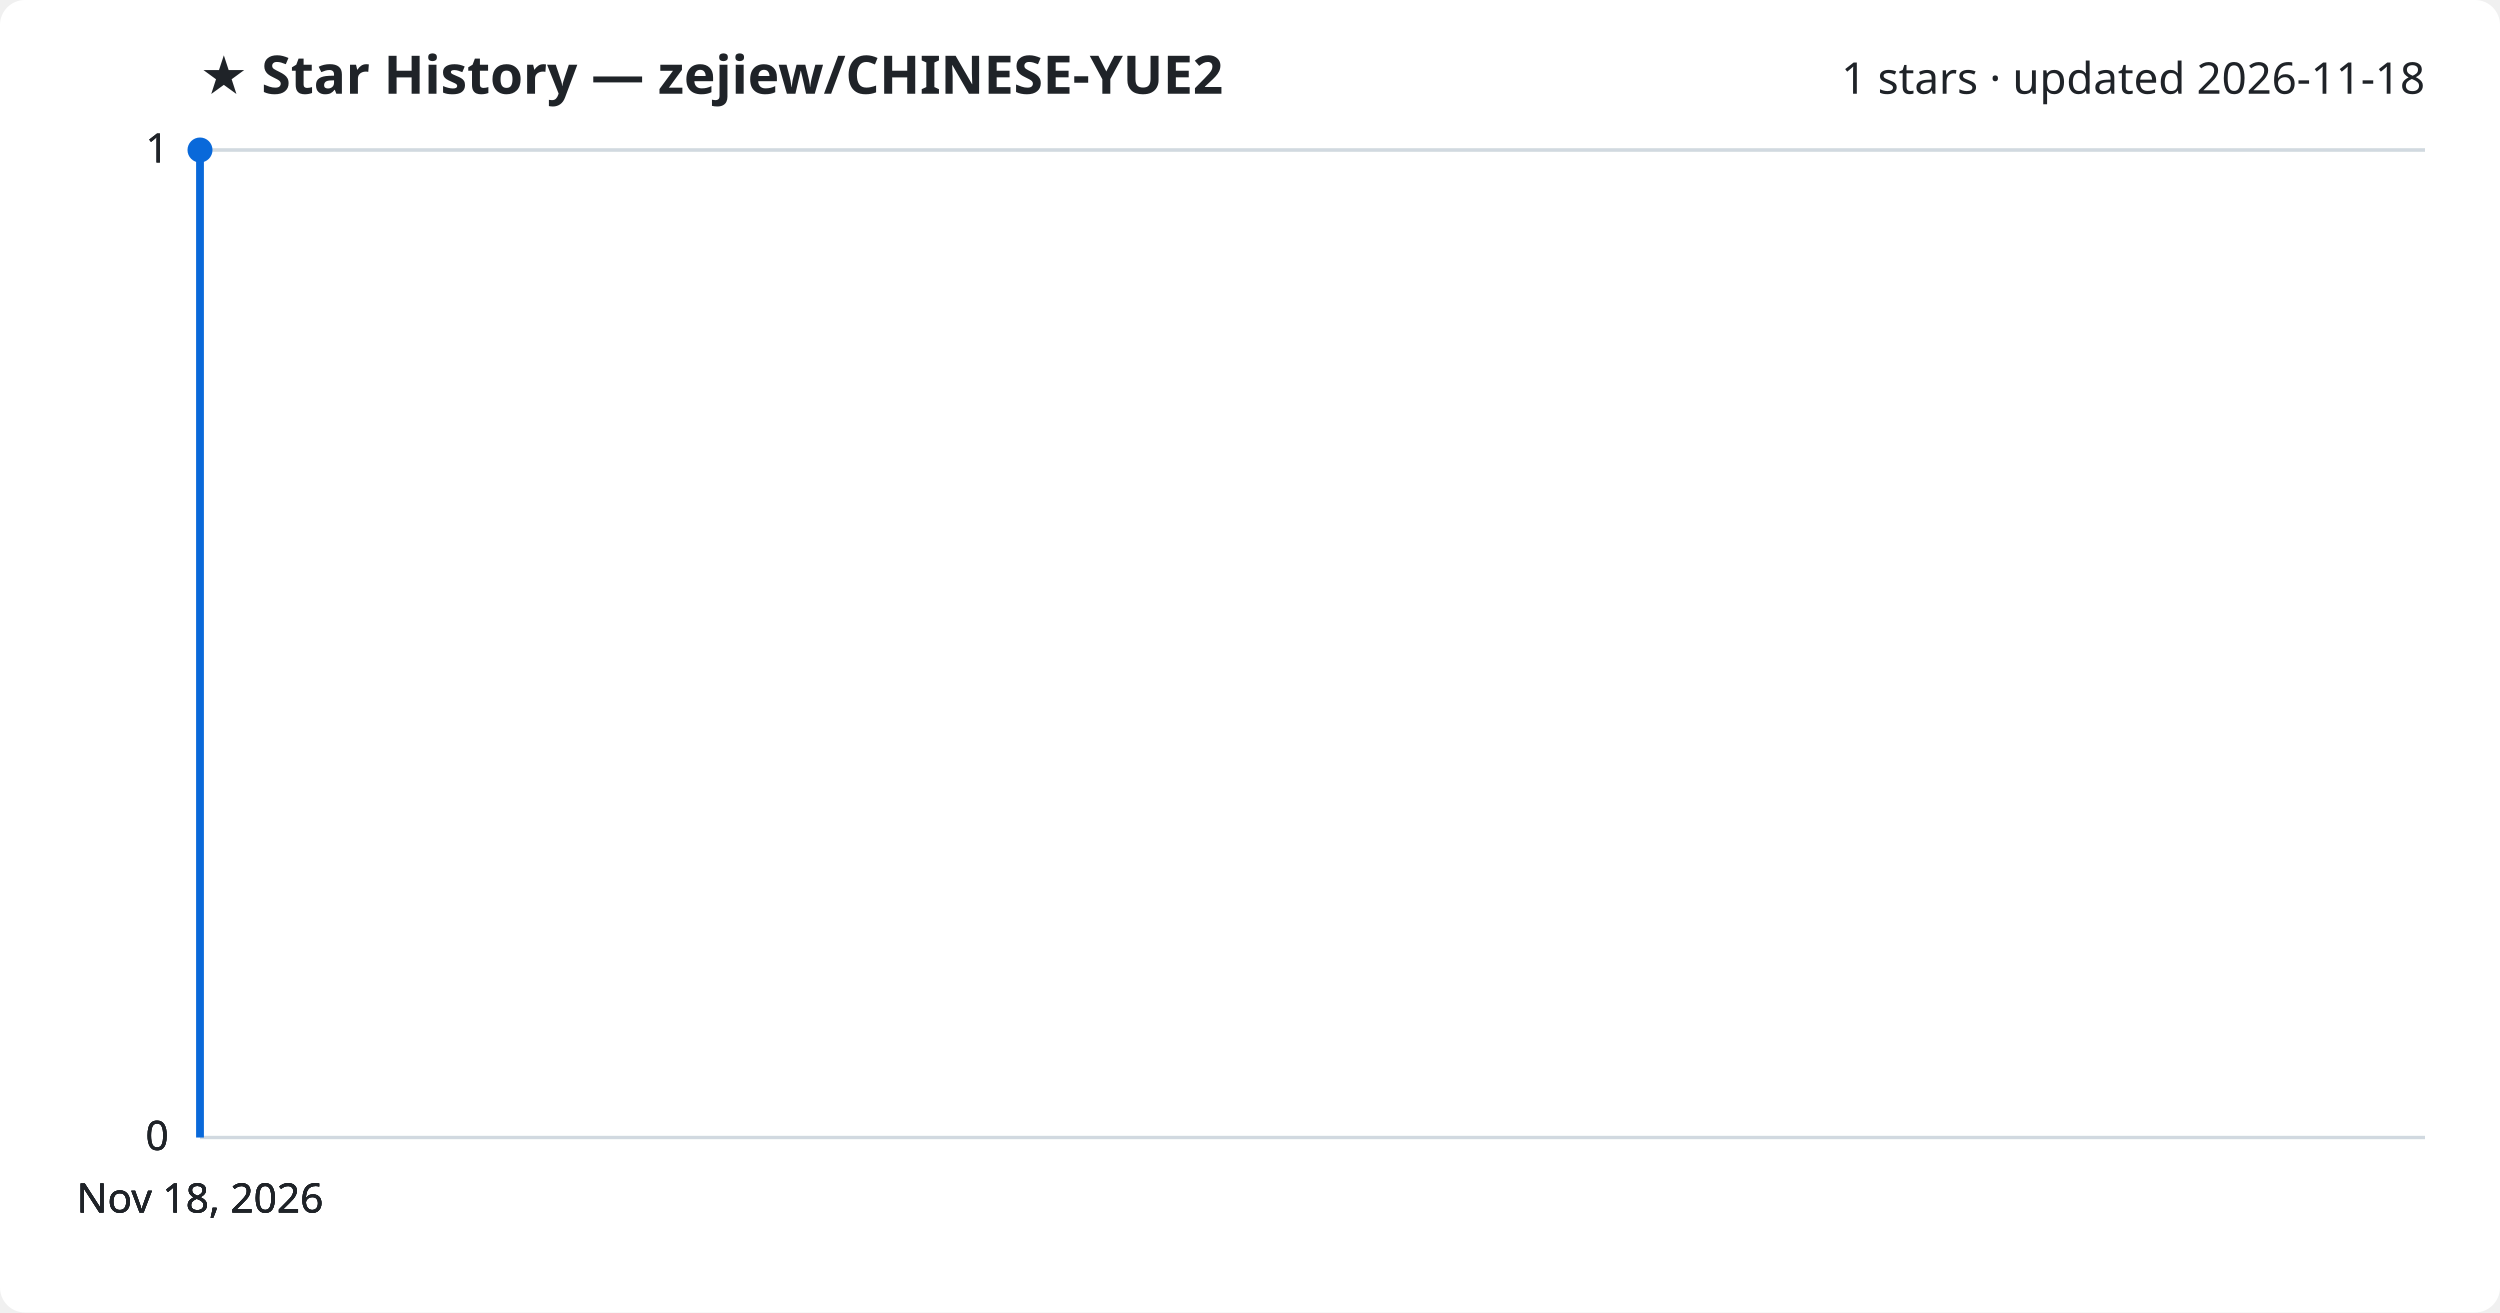
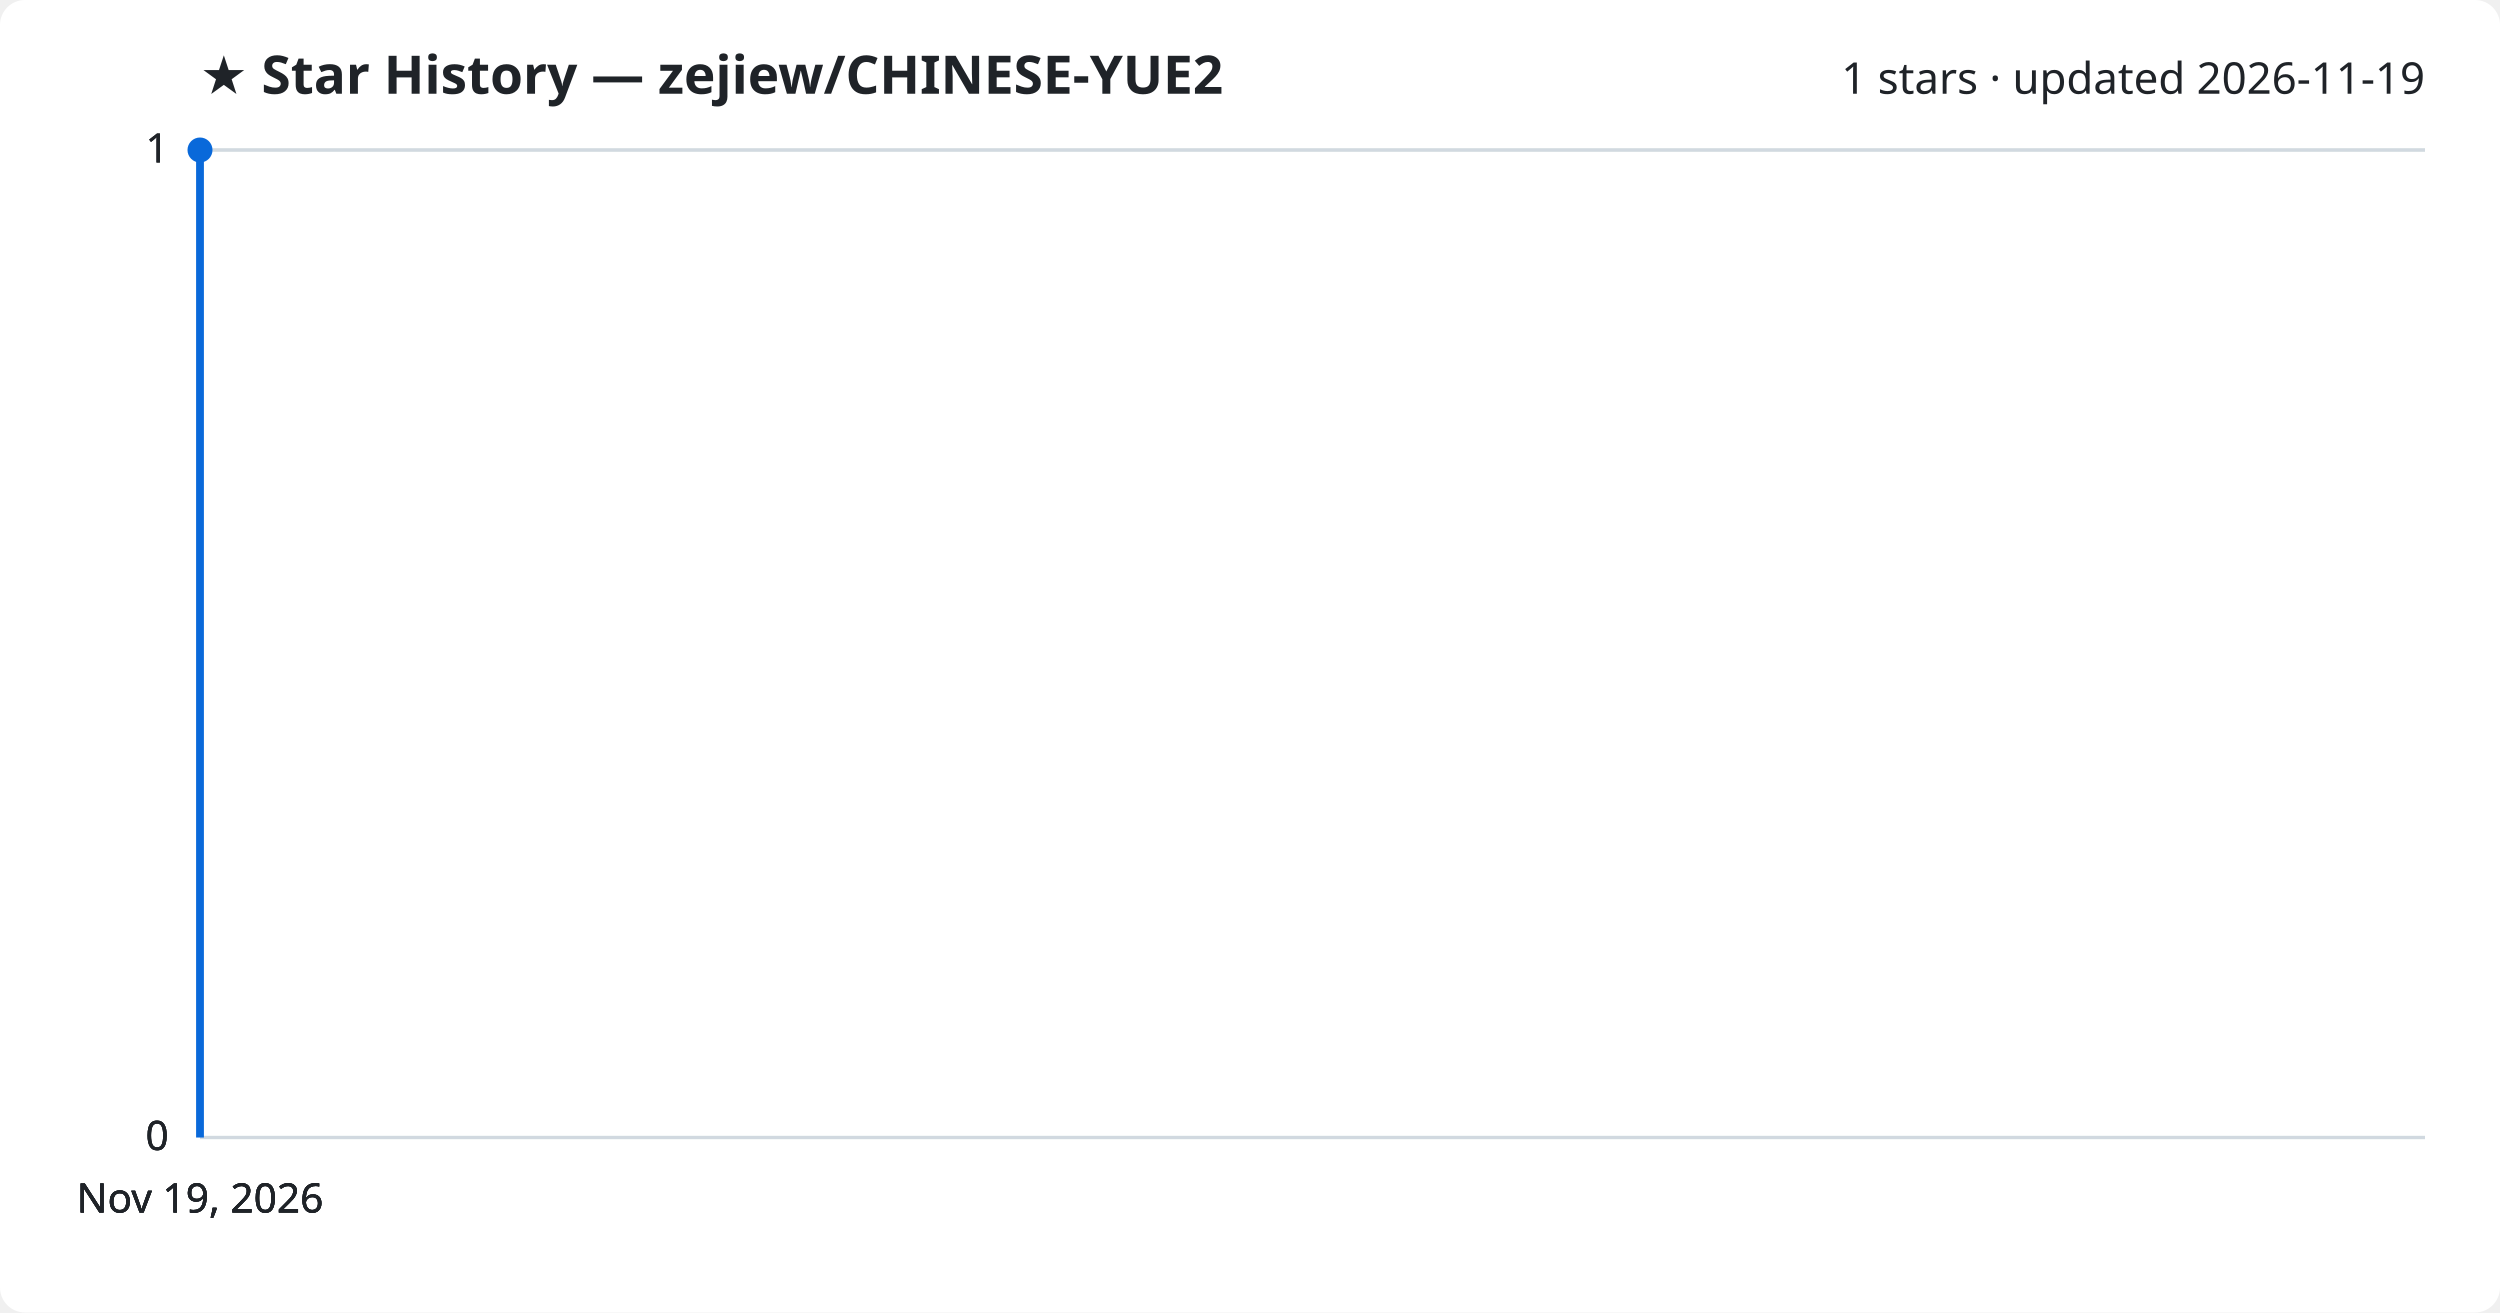
<svg xmlns="http://www.w3.org/2000/svg" viewBox="0 0 800 420" font-family="Segoe UI, sans-serif">
  <rect width="800" height="420" fill="#ffffff" rx="8" />
  <text x="64" y="30" fill="#1f2328" font-size="17" font-weight="700">★ Star History — zejiew/CHINESE-YUE2</text>
-   <text x="776" y="30" fill="#1f2328" font-size="14" text-anchor="end">1 stars · updated 2026-11-18</text>
+   <text x="776" y="30" fill="#1f2328" font-size="14" text-anchor="end">1 stars · updated 2026-11-19</text>
  <line x1="64" y1="364.0" x2="776" y2="364.0" stroke="#d1d9e0" stroke-width="1" />
  <text x="54" y="368.0" fill="#1f2328" font-size="13" text-anchor="end">0</text>
  <line x1="64" y1="364.0" x2="776" y2="364.0" stroke="#d1d9e0" stroke-width="1" />
  <text x="54" y="368.0" fill="#1f2328" font-size="13" text-anchor="end">0</text>
  <line x1="64" y1="364.0" x2="776" y2="364.0" stroke="#d1d9e0" stroke-width="1" />
  <text x="54" y="368.0" fill="#1f2328" font-size="13" text-anchor="end">0</text>
  <line x1="64" y1="48.0" x2="776" y2="48.0" stroke="#d1d9e0" stroke-width="1" />
  <text x="54" y="52.0" fill="#1f2328" font-size="13" text-anchor="end">1</text>
  <line x1="64" y1="48.0" x2="776" y2="48.0" stroke="#d1d9e0" stroke-width="1" />
  <text x="54" y="52.0" fill="#1f2328" font-size="13" text-anchor="end">1</text>
  <path d="M64.0,364.0 L64.0,48.0 L64.0,48.0" fill="none" stroke="#0969da" stroke-width="2.5" stroke-linejoin="round" />
  <circle cx="64.0" cy="48.0" r="4" fill="#0969da" />
-   <text x="64.0" y="388" fill="#1f2328" font-size="13" text-anchor="middle">Nov 18, 2026</text>
-   <text x="64.0" y="388" fill="#1f2328" font-size="13" text-anchor="middle">Nov 18, 2026</text>
-   <text x="64.0" y="388" fill="#1f2328" font-size="13" text-anchor="middle">Nov 18, 2026</text>
-   <text x="64.0" y="388" fill="#1f2328" font-size="13" text-anchor="middle">Nov 18, 2026</text>
+   <text x="64.0" y="388" fill="#1f2328" font-size="13" text-anchor="middle">Nov 19, 2026</text>
+   <text x="64.0" y="388" fill="#1f2328" font-size="13" text-anchor="middle">Nov 19, 2026</text>
+   <text x="64.0" y="388" fill="#1f2328" font-size="13" text-anchor="middle">Nov 19, 2026</text>
+   <text x="64.0" y="388" fill="#1f2328" font-size="13" text-anchor="middle">Nov 19, 2026</text>
</svg>
